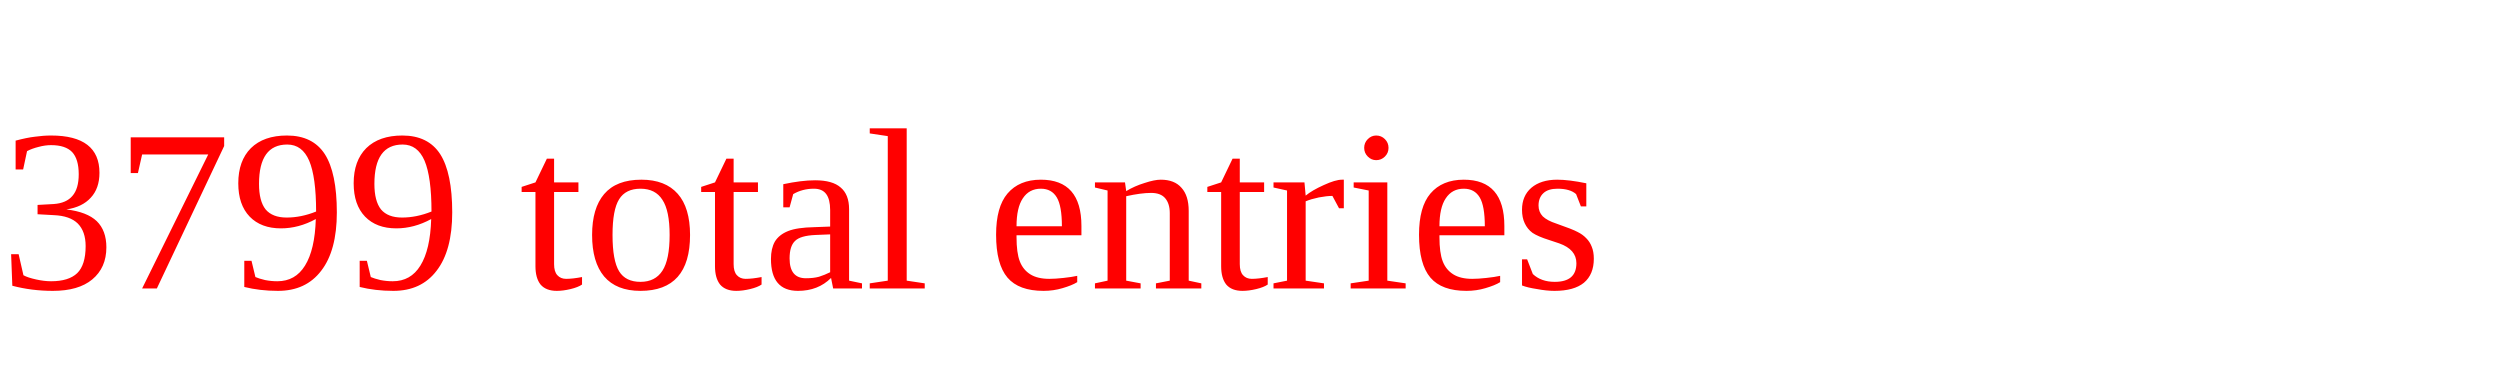
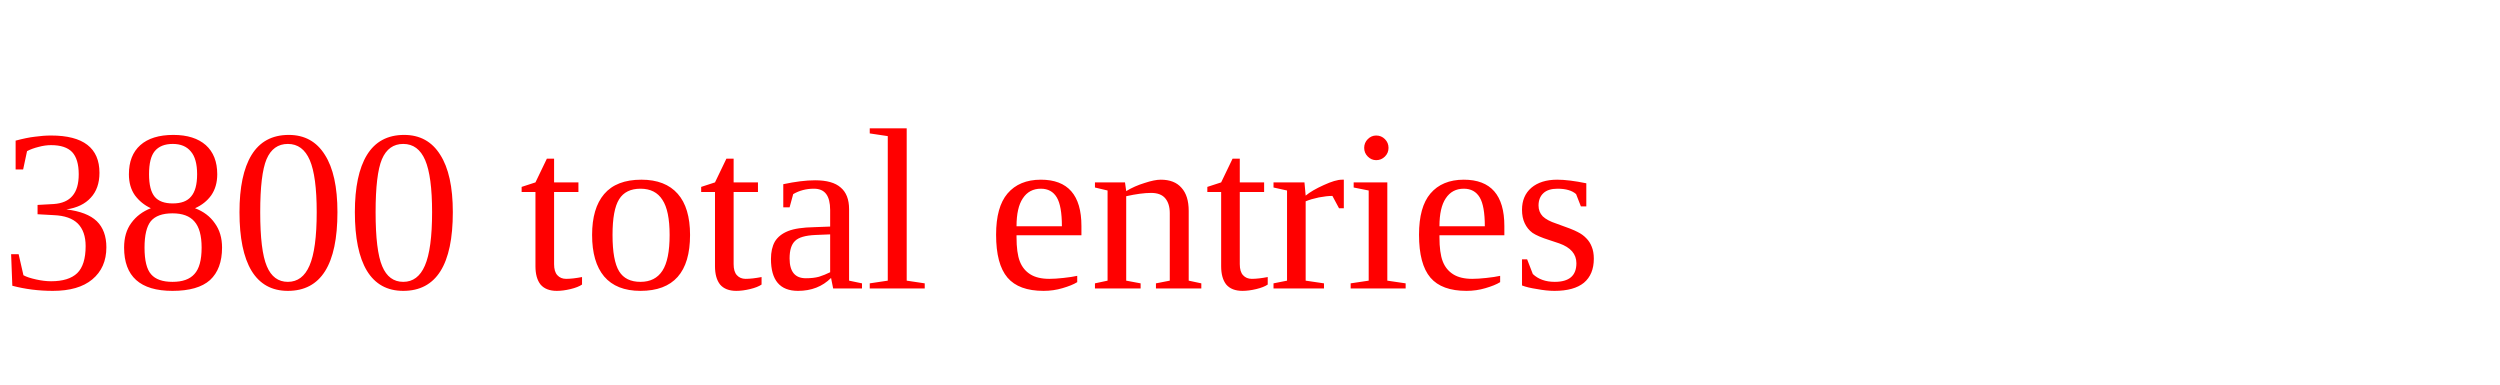
<svg xmlns="http://www.w3.org/2000/svg" height="20" width="130" version="1.1">
-   <text x="0" y="15" fill="red">3799 total entries</text>
+   <text x="0" y="15" fill="red">3800 total entries</text>
</svg>
